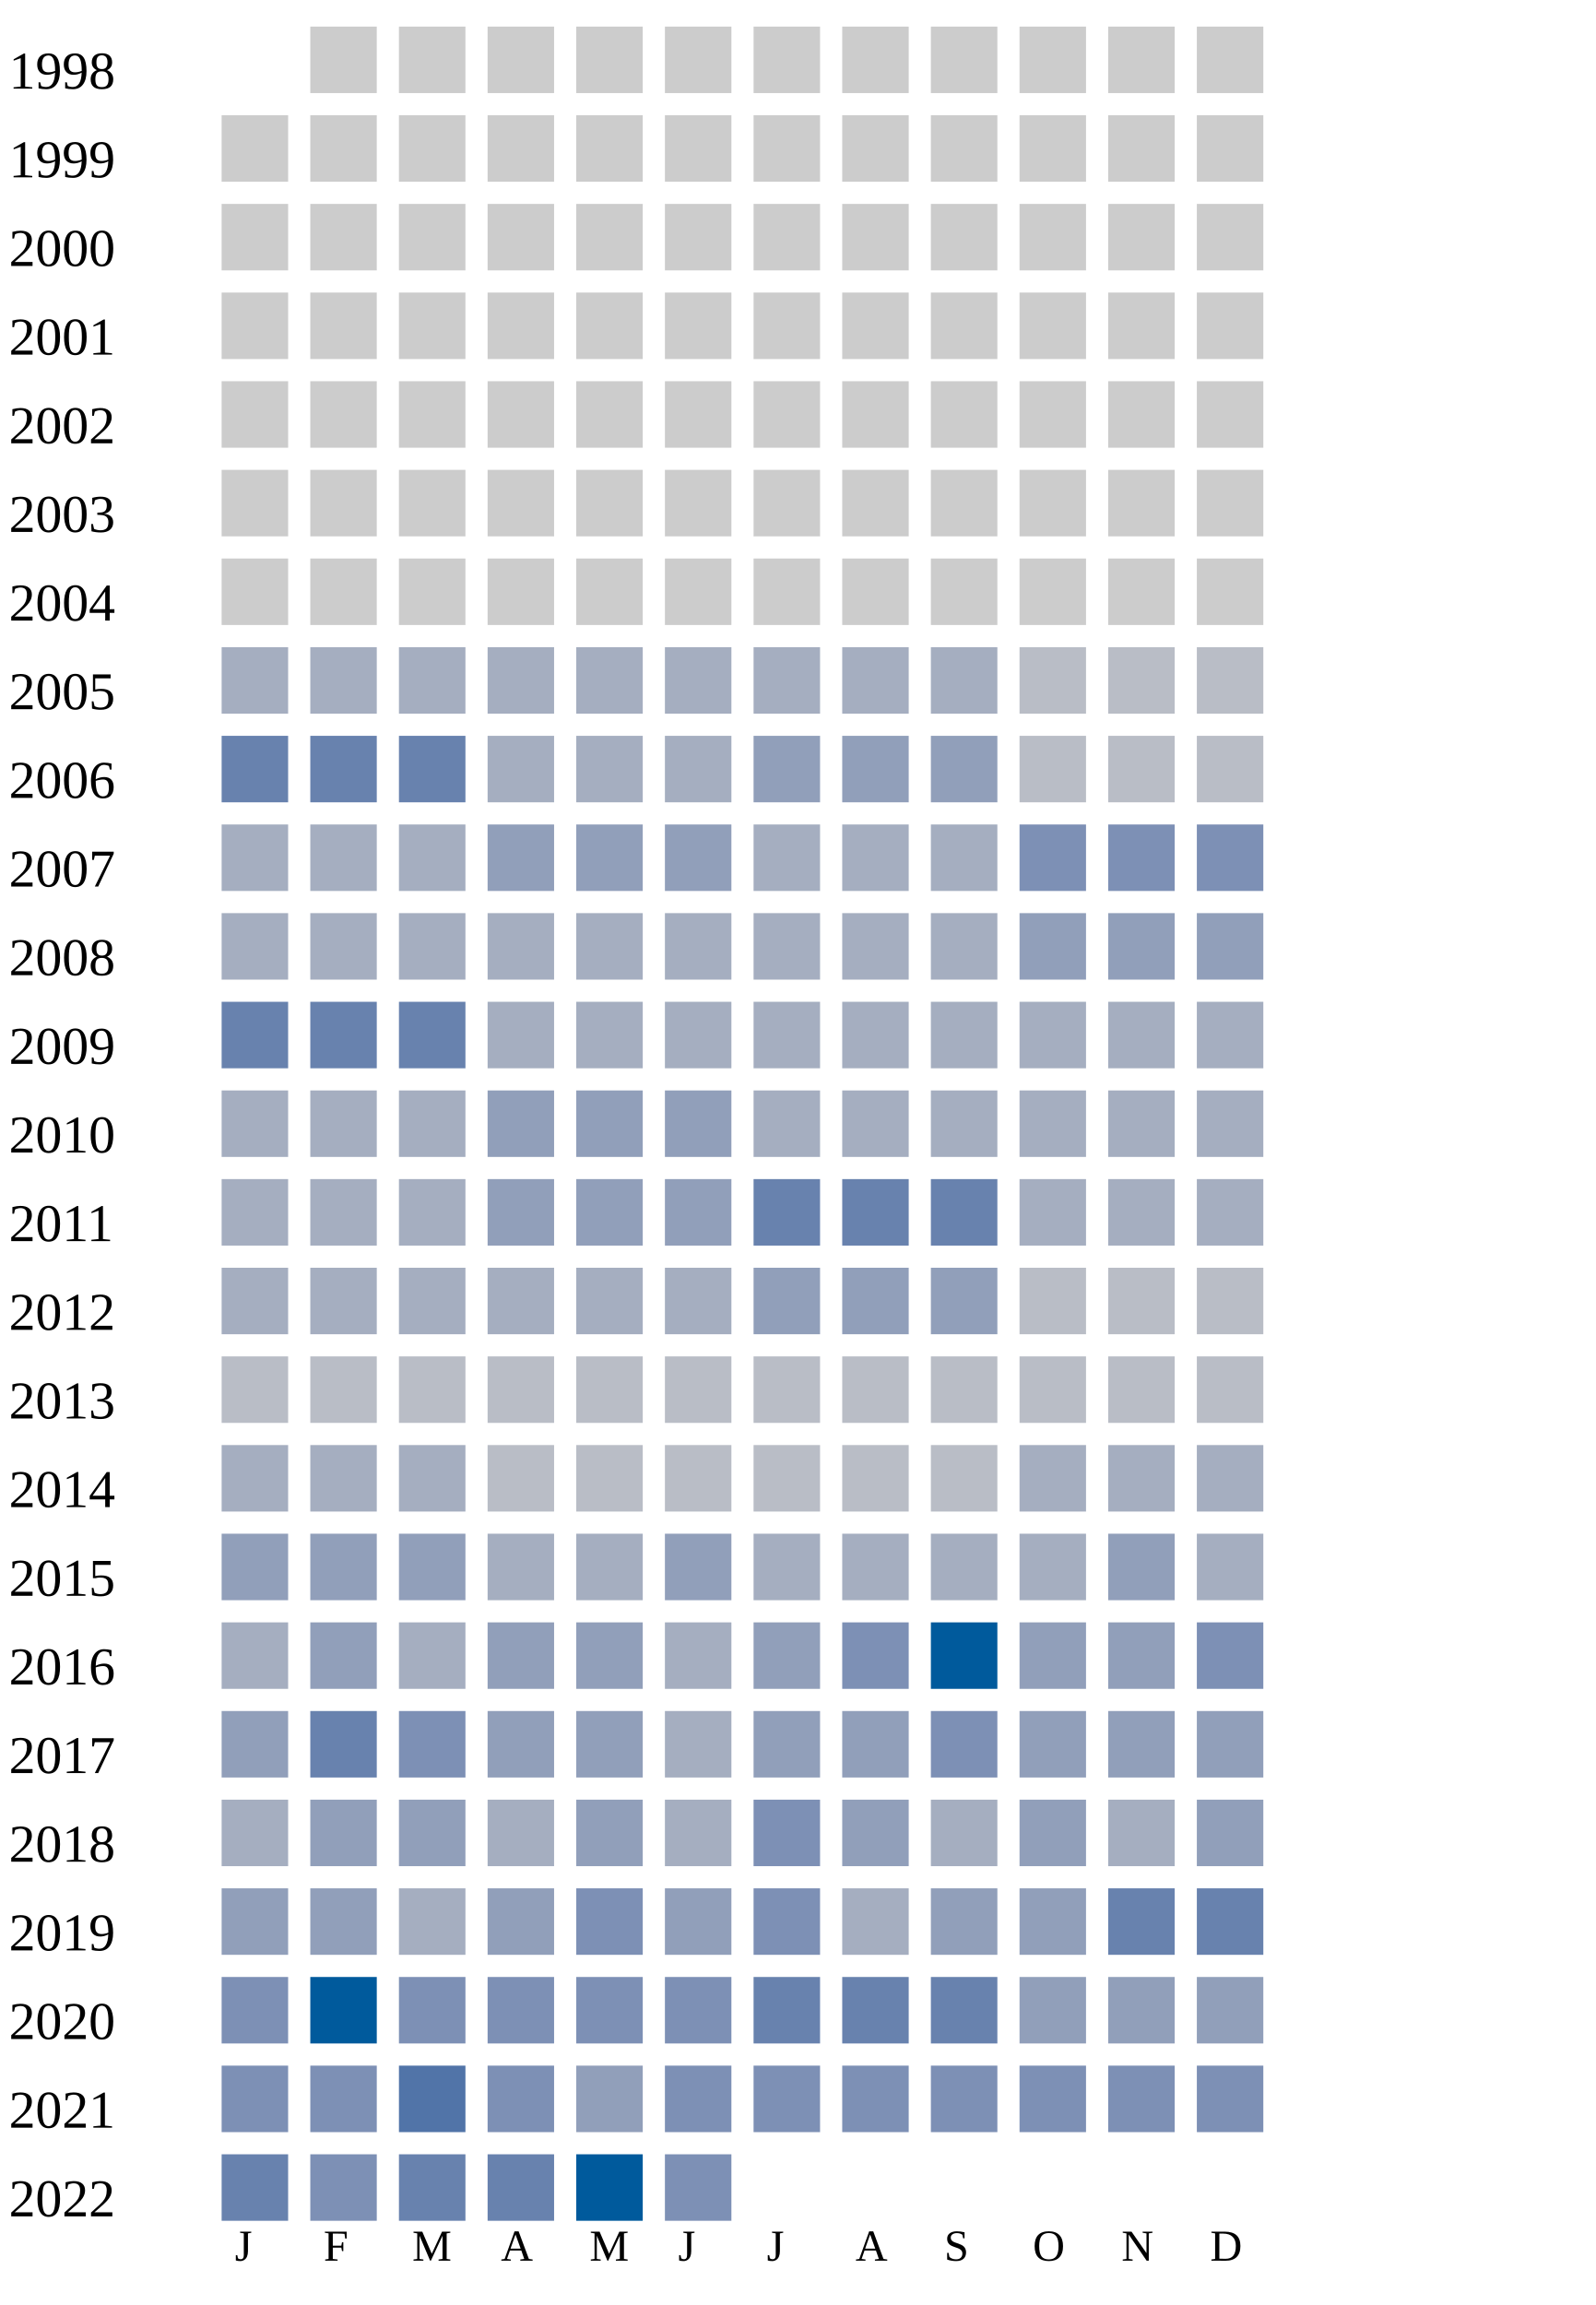
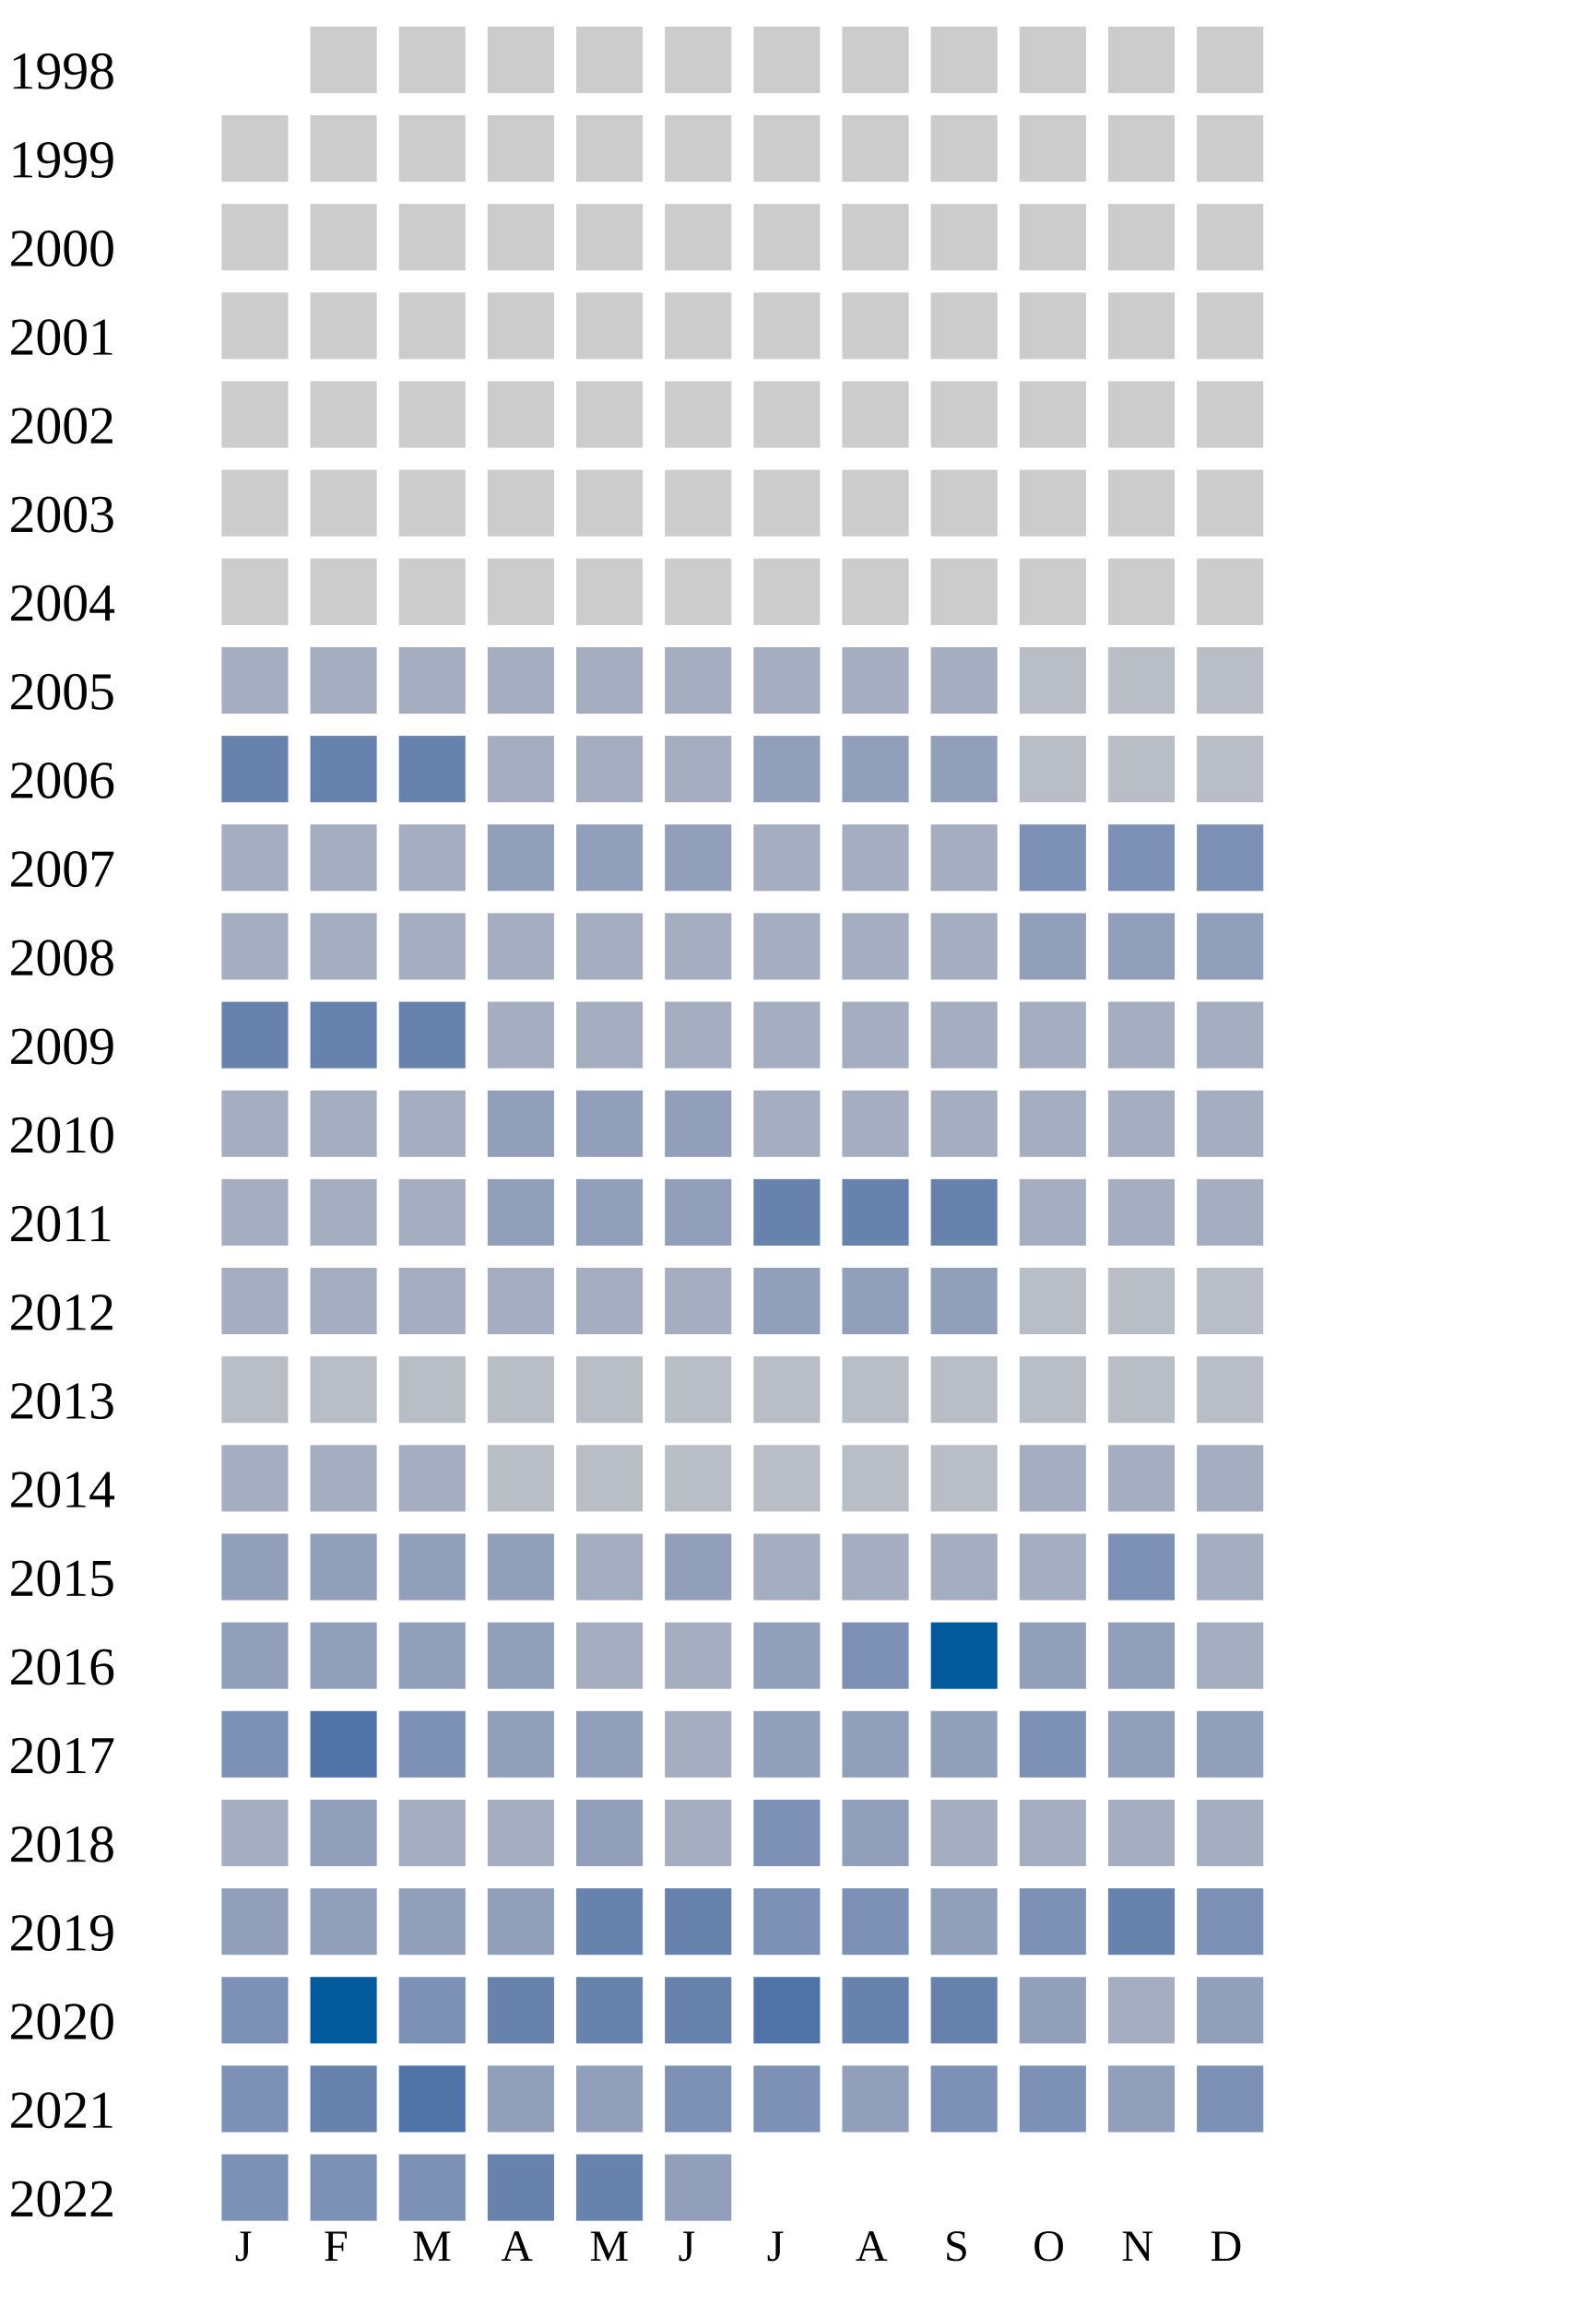
<svg xmlns="http://www.w3.org/2000/svg" width="360" height="520">
  <g transform="translate(0 0)">
    <text x="2" y="20">1998</text>
    <rect x="70" y="6" width="15" height="15" fill="#cccccc" />
    <rect x="90" y="6" width="15" height="15" fill="#cccccc" />
    <rect x="110" y="6" width="15" height="15" fill="#cccccc" />
    <rect x="130" y="6" width="15" height="15" fill="#cccccc" />
    <rect x="150" y="6" width="15" height="15" fill="#cccccc" />
    <rect x="170" y="6" width="15" height="15" fill="#cccccc" />
    <rect x="190" y="6" width="15" height="15" fill="#cccccc" />
    <rect x="210" y="6" width="15" height="15" fill="#cccccc" />
    <rect x="230" y="6" width="15" height="15" fill="#cccccc" />
    <rect x="250" y="6" width="15" height="15" fill="#cccccc" />
    <rect x="270" y="6" width="15" height="15" fill="#cccccc" />
  </g>
  <g transform="translate(0 20)">
    <text x="2" y="20">1999</text>
    <rect x="50" y="6" width="15" height="15" fill="#cccccc" />
    <rect x="70" y="6" width="15" height="15" fill="#cccccc" />
    <rect x="90" y="6" width="15" height="15" fill="#cccccc" />
    <rect x="110" y="6" width="15" height="15" fill="#cccccc" />
    <rect x="130" y="6" width="15" height="15" fill="#cccccc" />
    <rect x="150" y="6" width="15" height="15" fill="#cccccc" />
    <rect x="170" y="6" width="15" height="15" fill="#cccccc" />
    <rect x="190" y="6" width="15" height="15" fill="#cccccc" />
    <rect x="210" y="6" width="15" height="15" fill="#cccccc" />
    <rect x="230" y="6" width="15" height="15" fill="#cccccc" />
    <rect x="250" y="6" width="15" height="15" fill="#cccccc" />
    <rect x="270" y="6" width="15" height="15" fill="#cccccc" />
  </g>
  <g transform="translate(0 40)">
    <text x="2" y="20">2000</text>
    <rect x="50" y="6" width="15" height="15" fill="#cccccc" />
    <rect x="70" y="6" width="15" height="15" fill="#cccccc" />
    <rect x="90" y="6" width="15" height="15" fill="#cccccc" />
    <rect x="110" y="6" width="15" height="15" fill="#cccccc" />
    <rect x="130" y="6" width="15" height="15" fill="#cccccc" />
    <rect x="150" y="6" width="15" height="15" fill="#cccccc" />
    <rect x="170" y="6" width="15" height="15" fill="#cccccc" />
    <rect x="190" y="6" width="15" height="15" fill="#cccccc" />
    <rect x="210" y="6" width="15" height="15" fill="#cccccc" />
    <rect x="230" y="6" width="15" height="15" fill="#cccccc" />
    <rect x="250" y="6" width="15" height="15" fill="#cccccc" />
    <rect x="270" y="6" width="15" height="15" fill="#cccccc" />
  </g>
  <g transform="translate(0 60)">
    <text x="2" y="20">2001</text>
    <rect x="50" y="6" width="15" height="15" fill="#cccccc" />
    <rect x="70" y="6" width="15" height="15" fill="#cccccc" />
    <rect x="90" y="6" width="15" height="15" fill="#cccccc" />
    <rect x="110" y="6" width="15" height="15" fill="#cccccc" />
    <rect x="130" y="6" width="15" height="15" fill="#cccccc" />
    <rect x="150" y="6" width="15" height="15" fill="#cccccc" />
    <rect x="170" y="6" width="15" height="15" fill="#cccccc" />
    <rect x="190" y="6" width="15" height="15" fill="#cccccc" />
    <rect x="210" y="6" width="15" height="15" fill="#cccccc" />
    <rect x="230" y="6" width="15" height="15" fill="#cccccc" />
    <rect x="250" y="6" width="15" height="15" fill="#cccccc" />
    <rect x="270" y="6" width="15" height="15" fill="#cccccc" />
  </g>
  <g transform="translate(0 80)">
    <text x="2" y="20">2002</text>
    <rect x="50" y="6" width="15" height="15" fill="#cccccc" />
    <rect x="70" y="6" width="15" height="15" fill="#cccccc" />
    <rect x="90" y="6" width="15" height="15" fill="#cccccc" />
    <rect x="110" y="6" width="15" height="15" fill="#cccccc" />
    <rect x="130" y="6" width="15" height="15" fill="#cccccc" />
    <rect x="150" y="6" width="15" height="15" fill="#cccccc" />
    <rect x="170" y="6" width="15" height="15" fill="#cccccc" />
    <rect x="190" y="6" width="15" height="15" fill="#cccccc" />
    <rect x="210" y="6" width="15" height="15" fill="#cccccc" />
    <rect x="230" y="6" width="15" height="15" fill="#cccccc" />
    <rect x="250" y="6" width="15" height="15" fill="#cccccc" />
    <rect x="270" y="6" width="15" height="15" fill="#cccccc" />
  </g>
  <g transform="translate(0 100)">
    <text x="2" y="20">2003</text>
    <rect x="50" y="6" width="15" height="15" fill="#cccccc" />
    <rect x="70" y="6" width="15" height="15" fill="#cccccc" />
    <rect x="90" y="6" width="15" height="15" fill="#cccccc" />
    <rect x="110" y="6" width="15" height="15" fill="#cccccc" />
    <rect x="130" y="6" width="15" height="15" fill="#cccccc" />
    <rect x="150" y="6" width="15" height="15" fill="#cccccc" />
    <rect x="170" y="6" width="15" height="15" fill="#cccccc" />
    <rect x="190" y="6" width="15" height="15" fill="#cccccc" />
    <rect x="210" y="6" width="15" height="15" fill="#cccccc" />
    <rect x="230" y="6" width="15" height="15" fill="#cccccc" />
    <rect x="250" y="6" width="15" height="15" fill="#cccccc" />
    <rect x="270" y="6" width="15" height="15" fill="#cccccc" />
  </g>
  <g transform="translate(0 120)">
    <text x="2" y="20">2004</text>
    <rect x="50" y="6" width="15" height="15" fill="#cccccc" />
    <rect x="70" y="6" width="15" height="15" fill="#cccccc" />
    <rect x="90" y="6" width="15" height="15" fill="#cccccc" />
    <rect x="110" y="6" width="15" height="15" fill="#cccccc" />
    <rect x="130" y="6" width="15" height="15" fill="#cccccc" />
    <rect x="150" y="6" width="15" height="15" fill="#cccccc" />
    <rect x="170" y="6" width="15" height="15" fill="#cccccc" />
    <rect x="190" y="6" width="15" height="15" fill="#cccccc" />
    <rect x="210" y="6" width="15" height="15" fill="#cccccc" />
    <rect x="230" y="6" width="15" height="15" fill="#cccccc" />
    <rect x="250" y="6" width="15" height="15" fill="#cccccc" />
    <rect x="270" y="6" width="15" height="15" fill="#cccccc" />
  </g>
  <g transform="translate(0 140)">
    <text x="2" y="20">2005</text>
    <rect x="50" y="6" width="15" height="15" fill="#a5aec0" />
    <rect x="70" y="6" width="15" height="15" fill="#a5aec0" />
    <rect x="90" y="6" width="15" height="15" fill="#a5aec0" />
    <rect x="110" y="6" width="15" height="15" fill="#a5aec0" />
    <rect x="130" y="6" width="15" height="15" fill="#a5aec0" />
    <rect x="150" y="6" width="15" height="15" fill="#a5aec0" />
    <rect x="170" y="6" width="15" height="15" fill="#a5aec0" />
    <rect x="190" y="6" width="15" height="15" fill="#a5aec0" />
    <rect x="210" y="6" width="15" height="15" fill="#a5aec0" />
    <rect x="230" y="6" width="15" height="15" fill="#b9bdc6" />
    <rect x="250" y="6" width="15" height="15" fill="#b9bdc6" />
    <rect x="270" y="6" width="15" height="15" fill="#b9bdc6" />
  </g>
  <g transform="translate(0 160)">
    <text x="2" y="20">2006</text>
    <rect x="50" y="6" width="15" height="15" fill="#6882ae" />
    <rect x="70" y="6" width="15" height="15" fill="#6882ae" />
    <rect x="90" y="6" width="15" height="15" fill="#6882ae" />
    <rect x="110" y="6" width="15" height="15" fill="#a5aec0" />
    <rect x="130" y="6" width="15" height="15" fill="#a5aec0" />
    <rect x="150" y="6" width="15" height="15" fill="#a5aec0" />
    <rect x="170" y="6" width="15" height="15" fill="#919fba" />
    <rect x="190" y="6" width="15" height="15" fill="#919fba" />
    <rect x="210" y="6" width="15" height="15" fill="#919fba" />
    <rect x="230" y="6" width="15" height="15" fill="#b9bdc6" />
    <rect x="250" y="6" width="15" height="15" fill="#b9bdc6" />
    <rect x="270" y="6" width="15" height="15" fill="#b9bdc6" />
  </g>
  <g transform="translate(0 180)">
    <text x="2" y="20">2007</text>
    <rect x="50" y="6" width="15" height="15" fill="#a5aec0" />
    <rect x="70" y="6" width="15" height="15" fill="#a5aec0" />
    <rect x="90" y="6" width="15" height="15" fill="#a5aec0" />
    <rect x="110" y="6" width="15" height="15" fill="#919fba" />
    <rect x="130" y="6" width="15" height="15" fill="#919fba" />
    <rect x="150" y="6" width="15" height="15" fill="#919fba" />
    <rect x="170" y="6" width="15" height="15" fill="#a5aec0" />
    <rect x="190" y="6" width="15" height="15" fill="#a5aec0" />
    <rect x="210" y="6" width="15" height="15" fill="#a5aec0" />
    <rect x="230" y="6" width="15" height="15" fill="#7d90b5" />
    <rect x="250" y="6" width="15" height="15" fill="#7d90b5" />
    <rect x="270" y="6" width="15" height="15" fill="#7d90b5" />
  </g>
  <g transform="translate(0 200)">
    <text x="2" y="20">2008</text>
    <rect x="50" y="6" width="15" height="15" fill="#a5aec0" />
    <rect x="70" y="6" width="15" height="15" fill="#a5aec0" />
    <rect x="90" y="6" width="15" height="15" fill="#a5aec0" />
    <rect x="110" y="6" width="15" height="15" fill="#a5aec0" />
    <rect x="130" y="6" width="15" height="15" fill="#a5aec0" />
    <rect x="150" y="6" width="15" height="15" fill="#a5aec0" />
    <rect x="170" y="6" width="15" height="15" fill="#a5aec0" />
    <rect x="190" y="6" width="15" height="15" fill="#a5aec0" />
    <rect x="210" y="6" width="15" height="15" fill="#a5aec0" />
    <rect x="230" y="6" width="15" height="15" fill="#919fba" />
    <rect x="250" y="6" width="15" height="15" fill="#919fba" />
    <rect x="270" y="6" width="15" height="15" fill="#919fba" />
  </g>
  <g transform="translate(0 220)">
    <text x="2" y="20">2009</text>
    <rect x="50" y="6" width="15" height="15" fill="#6882ae" />
    <rect x="70" y="6" width="15" height="15" fill="#6882ae" />
    <rect x="90" y="6" width="15" height="15" fill="#6882ae" />
    <rect x="110" y="6" width="15" height="15" fill="#a5aec0" />
    <rect x="130" y="6" width="15" height="15" fill="#a5aec0" />
    <rect x="150" y="6" width="15" height="15" fill="#a5aec0" />
    <rect x="170" y="6" width="15" height="15" fill="#a5aec0" />
    <rect x="190" y="6" width="15" height="15" fill="#a5aec0" />
    <rect x="210" y="6" width="15" height="15" fill="#a5aec0" />
    <rect x="230" y="6" width="15" height="15" fill="#a5aec0" />
    <rect x="250" y="6" width="15" height="15" fill="#a5aec0" />
    <rect x="270" y="6" width="15" height="15" fill="#a5aec0" />
  </g>
  <g transform="translate(0 240)">
    <text x="2" y="20">2010</text>
    <rect x="50" y="6" width="15" height="15" fill="#a5aec0" />
    <rect x="70" y="6" width="15" height="15" fill="#a5aec0" />
    <rect x="90" y="6" width="15" height="15" fill="#a5aec0" />
    <rect x="110" y="6" width="15" height="15" fill="#919fba" />
    <rect x="130" y="6" width="15" height="15" fill="#919fba" />
    <rect x="150" y="6" width="15" height="15" fill="#919fba" />
    <rect x="170" y="6" width="15" height="15" fill="#a5aec0" />
    <rect x="190" y="6" width="15" height="15" fill="#a5aec0" />
    <rect x="210" y="6" width="15" height="15" fill="#a5aec0" />
    <rect x="230" y="6" width="15" height="15" fill="#a5aec0" />
    <rect x="250" y="6" width="15" height="15" fill="#a5aec0" />
    <rect x="270" y="6" width="15" height="15" fill="#a5aec0" />
  </g>
  <g transform="translate(0 260)">
    <text x="2" y="20">2011</text>
    <rect x="50" y="6" width="15" height="15" fill="#a5aec0" />
    <rect x="70" y="6" width="15" height="15" fill="#a5aec0" />
    <rect x="90" y="6" width="15" height="15" fill="#a5aec0" />
    <rect x="110" y="6" width="15" height="15" fill="#919fba" />
    <rect x="130" y="6" width="15" height="15" fill="#919fba" />
    <rect x="150" y="6" width="15" height="15" fill="#919fba" />
    <rect x="170" y="6" width="15" height="15" fill="#6882ae" />
    <rect x="190" y="6" width="15" height="15" fill="#6882ae" />
    <rect x="210" y="6" width="15" height="15" fill="#6882ae" />
    <rect x="230" y="6" width="15" height="15" fill="#a5aec0" />
    <rect x="250" y="6" width="15" height="15" fill="#a5aec0" />
    <rect x="270" y="6" width="15" height="15" fill="#a5aec0" />
  </g>
  <g transform="translate(0 280)">
    <text x="2" y="20">2012</text>
    <rect x="50" y="6" width="15" height="15" fill="#a5aec0" />
    <rect x="70" y="6" width="15" height="15" fill="#a5aec0" />
    <rect x="90" y="6" width="15" height="15" fill="#a5aec0" />
    <rect x="110" y="6" width="15" height="15" fill="#a5aec0" />
    <rect x="130" y="6" width="15" height="15" fill="#a5aec0" />
    <rect x="150" y="6" width="15" height="15" fill="#a5aec0" />
    <rect x="170" y="6" width="15" height="15" fill="#919fba" />
    <rect x="190" y="6" width="15" height="15" fill="#919fba" />
    <rect x="210" y="6" width="15" height="15" fill="#919fba" />
    <rect x="230" y="6" width="15" height="15" fill="#b9bdc6" />
    <rect x="250" y="6" width="15" height="15" fill="#b9bdc6" />
    <rect x="270" y="6" width="15" height="15" fill="#b9bdc6" />
  </g>
  <g transform="translate(0 300)">
    <text x="2" y="20">2013</text>
    <rect x="50" y="6" width="15" height="15" fill="#b9bdc6" />
    <rect x="70" y="6" width="15" height="15" fill="#b9bdc6" />
    <rect x="90" y="6" width="15" height="15" fill="#b9bdc6" />
    <rect x="110" y="6" width="15" height="15" fill="#b9bdc6" />
    <rect x="130" y="6" width="15" height="15" fill="#b9bdc6" />
    <rect x="150" y="6" width="15" height="15" fill="#b9bdc6" />
    <rect x="170" y="6" width="15" height="15" fill="#b9bdc6" />
    <rect x="190" y="6" width="15" height="15" fill="#b9bdc6" />
    <rect x="210" y="6" width="15" height="15" fill="#b9bdc6" />
    <rect x="230" y="6" width="15" height="15" fill="#b9bdc6" />
    <rect x="250" y="6" width="15" height="15" fill="#b9bdc6" />
    <rect x="270" y="6" width="15" height="15" fill="#b9bdc6" />
  </g>
  <g transform="translate(0 320)">
    <text x="2" y="20">2014</text>
    <rect x="50" y="6" width="15" height="15" fill="#a5aec0" />
    <rect x="70" y="6" width="15" height="15" fill="#a5aec0" />
    <rect x="90" y="6" width="15" height="15" fill="#a5aec0" />
    <rect x="110" y="6" width="15" height="15" fill="#b9bdc6" />
    <rect x="130" y="6" width="15" height="15" fill="#b9bdc6" />
    <rect x="150" y="6" width="15" height="15" fill="#b9bdc6" />
    <rect x="170" y="6" width="15" height="15" fill="#b9bdc6" />
    <rect x="190" y="6" width="15" height="15" fill="#b9bdc6" />
    <rect x="210" y="6" width="15" height="15" fill="#b9bdc6" />
    <rect x="230" y="6" width="15" height="15" fill="#a5aec0" />
    <rect x="250" y="6" width="15" height="15" fill="#a5aec0" />
    <rect x="270" y="6" width="15" height="15" fill="#a5aec0" />
  </g>
  <g transform="translate(0 340)">
    <text x="2" y="20">2015</text>
    <rect x="50" y="6" width="15" height="15" fill="#919fba" />
    <rect x="70" y="6" width="15" height="15" fill="#919fba" />
    <rect x="90" y="6" width="15" height="15" fill="#919fba" />
-     <rect x="110" y="6" width="15" height="15" fill="#a5aec0" />
-     <rect x="130" y="6" width="15" height="15" fill="#a5aec0" />
-     <rect x="150" y="6" width="15" height="15" fill="#919fba" />
-     <rect x="170" y="6" width="15" height="15" fill="#a5aec0" />
-     <rect x="190" y="6" width="15" height="15" fill="#a5aec0" />
-     <rect x="210" y="6" width="15" height="15" fill="#a5aec0" />
-     <rect x="230" y="6" width="15" height="15" fill="#a5aec0" />
-     <rect x="250" y="6" width="15" height="15" fill="#919fba" />
+     <rect x="110" y="6" width="15" height="15" fill="#919fba" />
+     <rect x="130" y="6" width="15" height="15" fill="#a5aec0" />
+     <rect x="150" y="6" width="15" height="15" fill="#919fba" />
+     <rect x="170" y="6" width="15" height="15" fill="#a5aec0" />
+     <rect x="190" y="6" width="15" height="15" fill="#a5aec0" />
+     <rect x="210" y="6" width="15" height="15" fill="#a5aec0" />
+     <rect x="230" y="6" width="15" height="15" fill="#a5aec0" />
+     <rect x="250" y="6" width="15" height="15" fill="#7d90b5" />
    <rect x="270" y="6" width="15" height="15" fill="#a5aec0" />
  </g>
  <g transform="translate(0 360)">
    <text x="2" y="20">2016</text>
-     <rect x="50" y="6" width="15" height="15" fill="#a5aec0" />
+     <rect x="50" y="6" width="15" height="15" fill="#919fba" />
    <rect x="70" y="6" width="15" height="15" fill="#919fba" />
-     <rect x="90" y="6" width="15" height="15" fill="#a5aec0" />
-     <rect x="110" y="6" width="15" height="15" fill="#919fba" />
-     <rect x="130" y="6" width="15" height="15" fill="#919fba" />
+     <rect x="90" y="6" width="15" height="15" fill="#919fba" />
+     <rect x="110" y="6" width="15" height="15" fill="#919fba" />
+     <rect x="130" y="6" width="15" height="15" fill="#a5aec0" />
    <rect x="150" y="6" width="15" height="15" fill="#a5aec0" />
    <rect x="170" y="6" width="15" height="15" fill="#919fba" />
    <rect x="190" y="6" width="15" height="15" fill="#7d90b5" />
    <rect x="210" y="6" width="15" height="15" fill="#005a9c" />
    <rect x="230" y="6" width="15" height="15" fill="#919fba" />
    <rect x="250" y="6" width="15" height="15" fill="#919fba" />
-     <rect x="270" y="6" width="15" height="15" fill="#7d90b5" />
+     <rect x="270" y="6" width="15" height="15" fill="#a5aec0" />
  </g>
  <g transform="translate(0 380)">
    <text x="2" y="20">2017</text>
-     <rect x="50" y="6" width="15" height="15" fill="#919fba" />
-     <rect x="70" y="6" width="15" height="15" fill="#6882ae" />
+     <rect x="50" y="6" width="15" height="15" fill="#7d90b5" />
+     <rect x="70" y="6" width="15" height="15" fill="#5174a8" />
    <rect x="90" y="6" width="15" height="15" fill="#7d90b5" />
    <rect x="110" y="6" width="15" height="15" fill="#919fba" />
    <rect x="130" y="6" width="15" height="15" fill="#919fba" />
    <rect x="150" y="6" width="15" height="15" fill="#a5aec0" />
    <rect x="170" y="6" width="15" height="15" fill="#919fba" />
    <rect x="190" y="6" width="15" height="15" fill="#919fba" />
-     <rect x="210" y="6" width="15" height="15" fill="#7d90b5" />
-     <rect x="230" y="6" width="15" height="15" fill="#919fba" />
+     <rect x="210" y="6" width="15" height="15" fill="#919fba" />
+     <rect x="230" y="6" width="15" height="15" fill="#7d90b5" />
    <rect x="250" y="6" width="15" height="15" fill="#919fba" />
    <rect x="270" y="6" width="15" height="15" fill="#919fba" />
  </g>
  <g transform="translate(0 400)">
    <text x="2" y="20">2018</text>
    <rect x="50" y="6" width="15" height="15" fill="#a5aec0" />
    <rect x="70" y="6" width="15" height="15" fill="#919fba" />
-     <rect x="90" y="6" width="15" height="15" fill="#919fba" />
+     <rect x="90" y="6" width="15" height="15" fill="#a5aec0" />
    <rect x="110" y="6" width="15" height="15" fill="#a5aec0" />
    <rect x="130" y="6" width="15" height="15" fill="#919fba" />
    <rect x="150" y="6" width="15" height="15" fill="#a5aec0" />
    <rect x="170" y="6" width="15" height="15" fill="#7d90b5" />
    <rect x="190" y="6" width="15" height="15" fill="#919fba" />
    <rect x="210" y="6" width="15" height="15" fill="#a5aec0" />
-     <rect x="230" y="6" width="15" height="15" fill="#919fba" />
-     <rect x="250" y="6" width="15" height="15" fill="#a5aec0" />
-     <rect x="270" y="6" width="15" height="15" fill="#919fba" />
+     <rect x="230" y="6" width="15" height="15" fill="#a5aec0" />
+     <rect x="250" y="6" width="15" height="15" fill="#a5aec0" />
+     <rect x="270" y="6" width="15" height="15" fill="#a5aec0" />
  </g>
  <g transform="translate(0 420)">
    <text x="2" y="20">2019</text>
    <rect x="50" y="6" width="15" height="15" fill="#919fba" />
    <rect x="70" y="6" width="15" height="15" fill="#919fba" />
-     <rect x="90" y="6" width="15" height="15" fill="#a5aec0" />
-     <rect x="110" y="6" width="15" height="15" fill="#919fba" />
-     <rect x="130" y="6" width="15" height="15" fill="#7d90b5" />
-     <rect x="150" y="6" width="15" height="15" fill="#919fba" />
+     <rect x="90" y="6" width="15" height="15" fill="#919fba" />
+     <rect x="110" y="6" width="15" height="15" fill="#919fba" />
+     <rect x="130" y="6" width="15" height="15" fill="#6882ae" />
+     <rect x="150" y="6" width="15" height="15" fill="#6882ae" />
    <rect x="170" y="6" width="15" height="15" fill="#7d90b5" />
-     <rect x="190" y="6" width="15" height="15" fill="#a5aec0" />
+     <rect x="190" y="6" width="15" height="15" fill="#7d90b5" />
    <rect x="210" y="6" width="15" height="15" fill="#919fba" />
-     <rect x="230" y="6" width="15" height="15" fill="#919fba" />
+     <rect x="230" y="6" width="15" height="15" fill="#7d90b5" />
    <rect x="250" y="6" width="15" height="15" fill="#6882ae" />
-     <rect x="270" y="6" width="15" height="15" fill="#6882ae" />
+     <rect x="270" y="6" width="15" height="15" fill="#7d90b5" />
  </g>
  <g transform="translate(0 440)">
    <text x="2" y="20">2020</text>
    <rect x="50" y="6" width="15" height="15" fill="#7d90b5" />
    <rect x="70" y="6" width="15" height="15" fill="#005a9c" />
    <rect x="90" y="6" width="15" height="15" fill="#7d90b5" />
-     <rect x="110" y="6" width="15" height="15" fill="#7d90b5" />
-     <rect x="130" y="6" width="15" height="15" fill="#7d90b5" />
-     <rect x="150" y="6" width="15" height="15" fill="#7d90b5" />
-     <rect x="170" y="6" width="15" height="15" fill="#6882ae" />
+     <rect x="110" y="6" width="15" height="15" fill="#6882ae" />
+     <rect x="130" y="6" width="15" height="15" fill="#6882ae" />
+     <rect x="150" y="6" width="15" height="15" fill="#6882ae" />
+     <rect x="170" y="6" width="15" height="15" fill="#5174a8" />
    <rect x="190" y="6" width="15" height="15" fill="#6882ae" />
    <rect x="210" y="6" width="15" height="15" fill="#6882ae" />
    <rect x="230" y="6" width="15" height="15" fill="#919fba" />
-     <rect x="250" y="6" width="15" height="15" fill="#919fba" />
+     <rect x="250" y="6" width="15" height="15" fill="#a5aec0" />
    <rect x="270" y="6" width="15" height="15" fill="#919fba" />
  </g>
  <g transform="translate(0 460)">
    <text x="2" y="20">2021</text>
    <rect x="50" y="6" width="15" height="15" fill="#7d90b5" />
-     <rect x="70" y="6" width="15" height="15" fill="#7d90b5" />
+     <rect x="70" y="6" width="15" height="15" fill="#6882ae" />
    <rect x="90" y="6" width="15" height="15" fill="#5174a8" />
-     <rect x="110" y="6" width="15" height="15" fill="#7d90b5" />
+     <rect x="110" y="6" width="15" height="15" fill="#919fba" />
    <rect x="130" y="6" width="15" height="15" fill="#919fba" />
    <rect x="150" y="6" width="15" height="15" fill="#7d90b5" />
    <rect x="170" y="6" width="15" height="15" fill="#7d90b5" />
-     <rect x="190" y="6" width="15" height="15" fill="#7d90b5" />
+     <rect x="190" y="6" width="15" height="15" fill="#919fba" />
    <rect x="210" y="6" width="15" height="15" fill="#7d90b5" />
    <rect x="230" y="6" width="15" height="15" fill="#7d90b5" />
-     <rect x="250" y="6" width="15" height="15" fill="#7d90b5" />
+     <rect x="250" y="6" width="15" height="15" fill="#919fba" />
    <rect x="270" y="6" width="15" height="15" fill="#7d90b5" />
  </g>
  <g transform="translate(0 480)">
    <text x="2" y="20">2022</text>
-     <rect x="50" y="6" width="15" height="15" fill="#6882ae" />
+     <rect x="50" y="6" width="15" height="15" fill="#7d90b5" />
    <rect x="70" y="6" width="15" height="15" fill="#7d90b5" />
-     <rect x="90" y="6" width="15" height="15" fill="#6882ae" />
+     <rect x="90" y="6" width="15" height="15" fill="#7d90b5" />
    <rect x="110" y="6" width="15" height="15" fill="#6882ae" />
-     <rect x="130" y="6" width="15" height="15" fill="#005a9c" />
-     <rect x="150" y="6" width="15" height="15" fill="#7d90b5" />
+     <rect x="130" y="6" width="15" height="15" fill="#6882ae" />
+     <rect x="150" y="6" width="15" height="15" fill="#919fba" />
  </g>
  <text style="font-size: 10px; text-align: center" x="53" y="510">J</text>
  <text style="font-size: 10px; text-align: center" x="73" y="510">F</text>
  <text style="font-size: 10px; text-align: center" x="93" y="510">M</text>
  <text style="font-size: 10px; text-align: center" x="113" y="510">A</text>
  <text style="font-size: 10px; text-align: center" x="133" y="510">M</text>
  <text style="font-size: 10px; text-align: center" x="153" y="510">J</text>
  <text style="font-size: 10px; text-align: center" x="173" y="510">J</text>
  <text style="font-size: 10px; text-align: center" x="193" y="510">A</text>
  <text style="font-size: 10px; text-align: center" x="213" y="510">S</text>
  <text style="font-size: 10px; text-align: center" x="233" y="510">O</text>
  <text style="font-size: 10px; text-align: center" x="253" y="510">N</text>
  <text style="font-size: 10px; text-align: center" x="273" y="510">D</text>
  <text style="font-size: 10px;" x="155" y="529">Less</text>
  <rect fill="#b9bdc6" width="10" height="10" x="180" y="520" />
  <rect fill="#919fba" width="10" height="10" x="195" y="520" />
  <rect fill="#6882ae" width="10" height="10" x="210" y="520" />
  <rect fill="#005a9c" width="10" height="10" x="225" y="520" />
  <text x="240" y="529" style="font-size: 10px;">More</text>
</svg>
